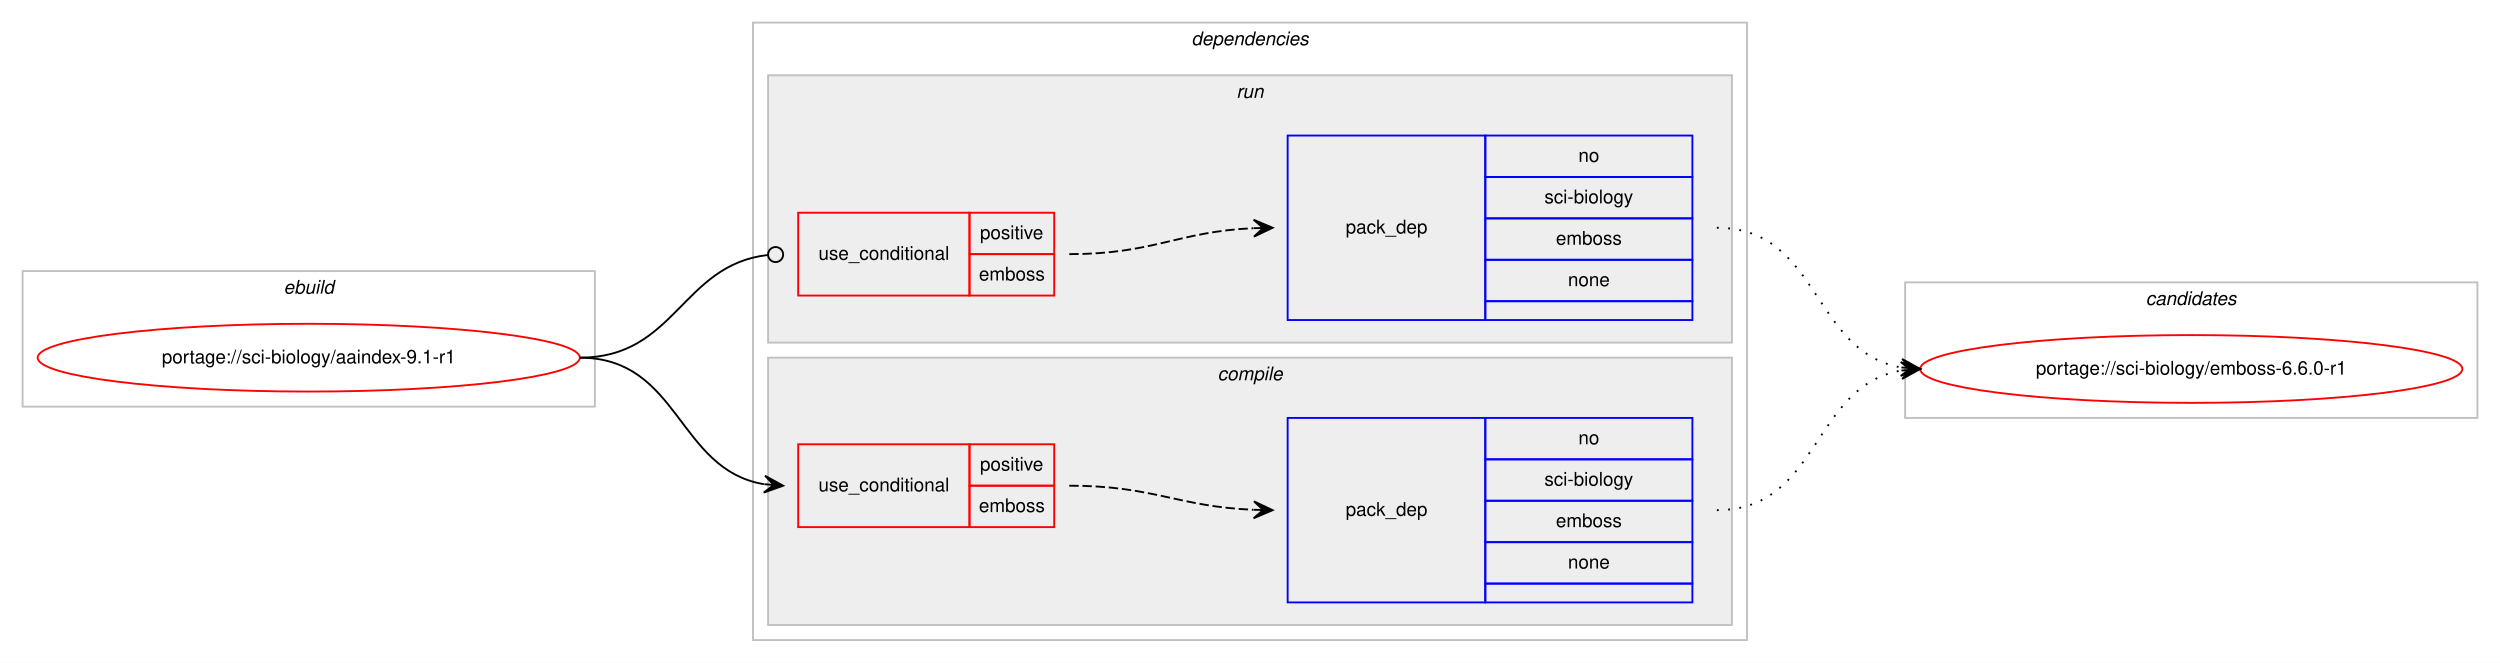
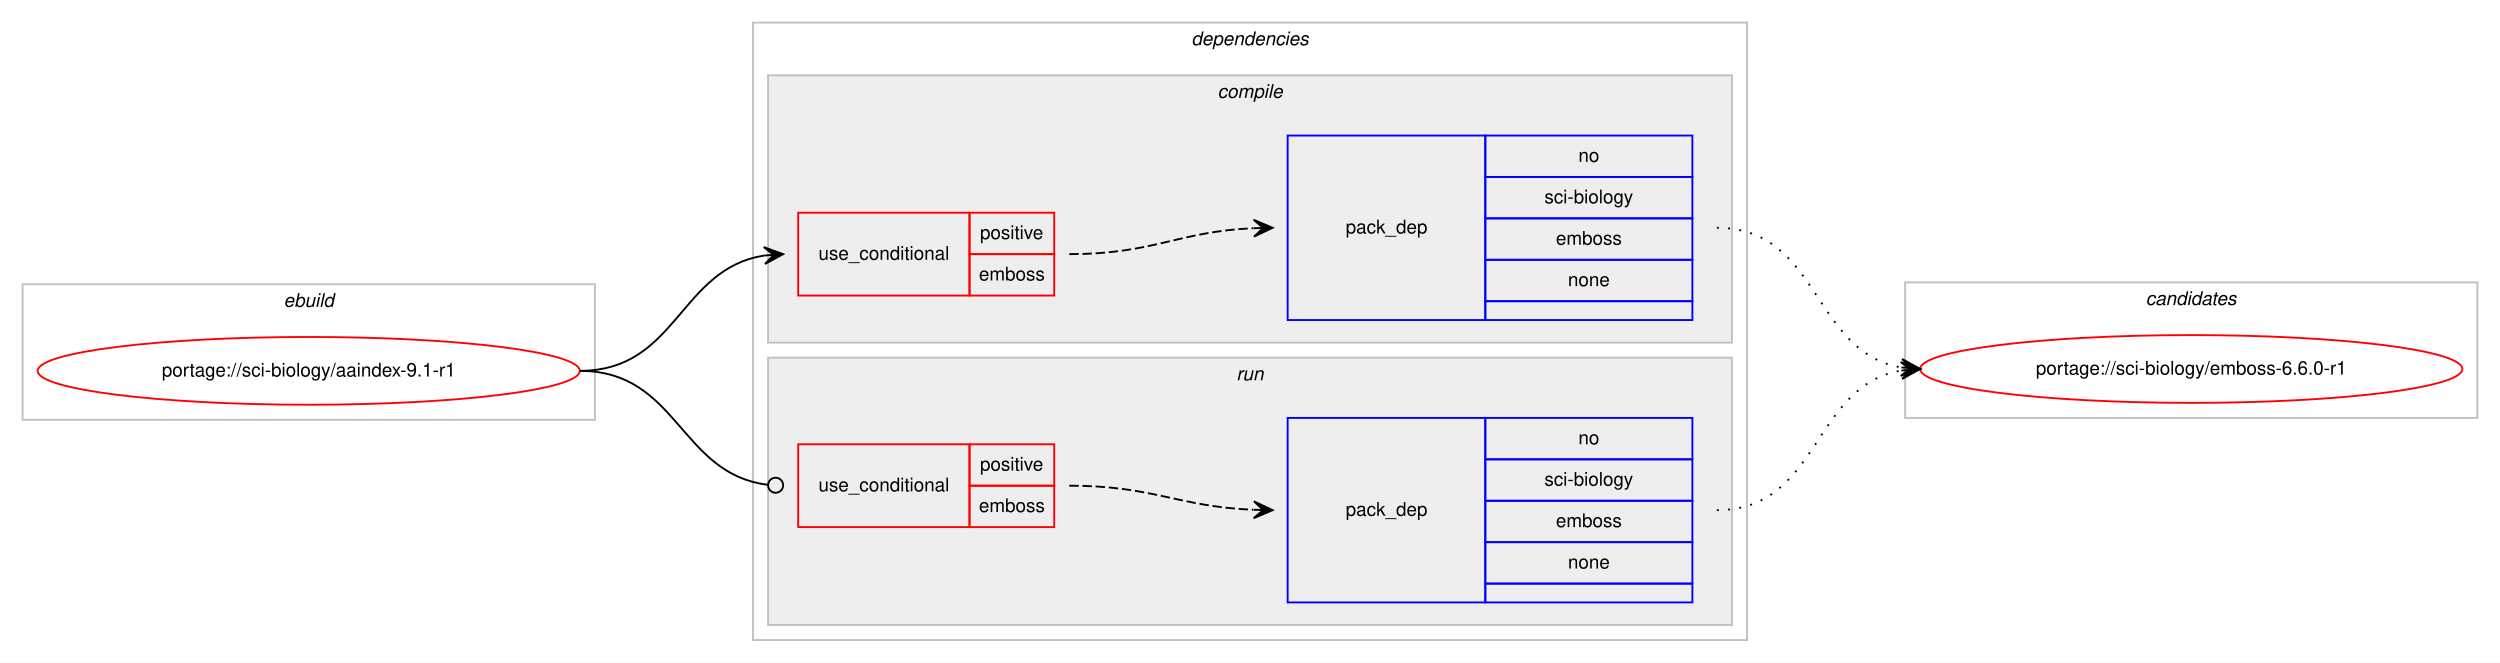
<svg xmlns="http://www.w3.org/2000/svg" xmlns:xlink="http://www.w3.org/1999/xlink" width="1328pt" height="352pt" viewBox="0.00 0.00 1328.00 352.00">
  <g id="graph0" class="graph" transform="scale(1 1) rotate(0) translate(4 348)">
    <polygon fill="#ffffff" stroke="transparent" points="-4,4 -4,-348 1324,-348 1324,4 -4,4" />
    <g id="clust1" class="cluster">
-       <polygon fill="none" stroke="#c0c0c0" points="8,-132 8,-204 312,-204 312,-132 8,-132" />
-       <text text-anchor="start" x="146.663" y="-192" font-family="Helvetica,sans-Serif" font-style="italic" font-size="10.00" fill="#000000">ebuild</text>
+       <polygon fill="none" stroke="#c0c0c0" points="8,-125 8,-197 312,-197 312,-125 8,-125" />
+       <text text-anchor="start" x="146.663" y="-185" font-family="Helvetica,sans-Serif" font-style="italic" font-size="10.00" fill="#000000">ebuild</text>
    </g>
    <g id="clust2" class="cluster">
      <polygon fill="none" stroke="#c0c0c0" points="396,-8 396,-336 924,-336 924,-8 396,-8" />
      <text text-anchor="start" x="628.875" y="-324" font-family="Helvetica,sans-Serif" font-style="italic" font-size="10.00" fill="#000000">dependencies</text>
    </g>
+     <g id="clust3" class="cluster">
+       <polygon fill="#eeeeee" stroke="#c0c0c0" points="404,-166 404,-308 916,-308 916,-166 404,-166" />
+       <text text-anchor="start" x="642.778" y="-296" font-family="Helvetica,sans-Serif" font-style="italic" font-size="10.00" fill="#000000">compile</text>
+     </g>
    <g id="clust7" class="cluster">
-       <polygon fill="#eeeeee" stroke="#c0c0c0" points="404,-166 404,-308 916,-308 916,-166 404,-166" />
-       <text text-anchor="start" x="652.777" y="-296" font-family="Helvetica,sans-Serif" font-style="italic" font-size="10.00" fill="#000000">run</text>
-     </g>
-     <g id="clust3" class="cluster">
      <polygon fill="#eeeeee" stroke="#c0c0c0" points="404,-16 404,-158 916,-158 916,-16 404,-16" />
-       <text text-anchor="start" x="642.778" y="-146" font-family="Helvetica,sans-Serif" font-style="italic" font-size="10.00" fill="#000000">compile</text>
+       <text text-anchor="start" x="652.777" y="-146" font-family="Helvetica,sans-Serif" font-style="italic" font-size="10.00" fill="#000000">run</text>
    </g>
    <g id="clust10" class="cluster">
      <polygon fill="none" stroke="#c0c0c0" points="1008,-126 1008,-198 1312,-198 1312,-126 1008,-126" />
      <text text-anchor="start" x="1135.824" y="-186" font-family="Helvetica,sans-Serif" font-style="italic" font-size="10.00" fill="#000000">candidates</text>
    </g>
    <g id="node1" class="node">
      <g id="a_node1">
        <a xlink:href="../sci-biology/aaindex-9.1-r1.svg" xlink:title="portage://sci-biology/aaindex-9.1-r1">
-           <ellipse fill="none" stroke="#ff0000" cx="160" cy="-158" rx="144" ry="18" />
-           <text text-anchor="middle" x="160" y="-155" font-family="Helvetica,sans-Serif" font-size="10.00" fill="#000000">portage://sci-biology/aaindex-9.1-r1</text>
+           <ellipse fill="none" stroke="#ff0000" cx="160" cy="-151" rx="144" ry="18" />
+           <text text-anchor="middle" x="160" y="-148" font-family="Helvetica,sans-Serif" font-size="10.00" fill="#000000">portage://sci-biology/aaindex-9.1-r1</text>
        </a>
      </g>
    </g>
    <g id="node2" class="node">
+       <polygon fill="none" stroke="#ff0000" points="420,-191 420,-235 511,-235 511,-191 420,-191" />
+       <text text-anchor="start" x="430.767" y="-210" font-family="Helvetica,sans-Serif" font-size="10.00" fill="#000000">use_conditional</text>
+       <polygon fill="none" stroke="#ff0000" points="511,-213 511,-235 556,-235 556,-213 511,-213" />
+       <text text-anchor="start" x="516.553" y="-221" font-family="Helvetica,sans-Serif" font-size="10.00" fill="#000000">positive</text>
+       <polygon fill="none" stroke="#ff0000" points="511,-191 511,-213 556,-213 556,-191 511,-191" />
+       <text text-anchor="start" x="515.997" y="-199" font-family="Helvetica,sans-Serif" font-size="10.00" fill="#000000">emboss</text>
+     </g>
+     <g id="edge2" class="edge">
+       <path fill="none" stroke="#000000" d="M304,-151C355.78,-151 356.759,-205.265 401.99,-212.261" />
+       <polygon fill="#000000" stroke="#000000" points="412,-213 401.696,-216.751 407.014,-212.632 402.027,-212.263 402.027,-212.263 402.027,-212.263 407.014,-212.632 402.359,-207.775 412,-213 412,-213" />
+     </g>
+     <g id="node4" class="node">
      <polygon fill="none" stroke="#ff0000" points="420,-68 420,-112 511,-112 511,-68 420,-68" />
      <text text-anchor="start" x="430.767" y="-87" font-family="Helvetica,sans-Serif" font-size="10.00" fill="#000000">use_conditional</text>
      <polygon fill="none" stroke="#ff0000" points="511,-90 511,-112 556,-112 556,-90 511,-90" />
      <text text-anchor="start" x="516.553" y="-98" font-family="Helvetica,sans-Serif" font-size="10.00" fill="#000000">positive</text>
      <polygon fill="none" stroke="#ff0000" points="511,-68 511,-90 556,-90 556,-68 511,-68" />
      <text text-anchor="start" x="515.997" y="-76" font-family="Helvetica,sans-Serif" font-size="10.00" fill="#000000">emboss</text>
    </g>
-     <g id="edge2" class="edge">
-       <path fill="none" stroke="#000000" d="M304,-158C357.066,-158 355.721,-98.483 401.774,-90.811" />
-       <polygon fill="#000000" stroke="#000000" points="412,-90 402.387,-95.277 407.016,-90.395 402.031,-90.791 402.031,-90.791 402.031,-90.791 407.016,-90.395 401.675,-86.305 412,-90 412,-90" />
-     </g>
-     <g id="node4" class="node">
-       <polygon fill="none" stroke="#ff0000" points="420,-191 420,-235 511,-235 511,-191 420,-191" />
-       <text text-anchor="start" x="430.767" y="-210" font-family="Helvetica,sans-Serif" font-size="10.00" fill="#000000">use_conditional</text>
-       <polygon fill="none" stroke="#ff0000" points="511,-213 511,-235 556,-235 556,-213 511,-213" />
-       <text text-anchor="start" x="516.553" y="-221" font-family="Helvetica,sans-Serif" font-size="10.00" fill="#000000">positive</text>
-       <polygon fill="none" stroke="#ff0000" points="511,-191 511,-213 556,-213 556,-191 511,-191" />
-       <text text-anchor="start" x="515.997" y="-199" font-family="Helvetica,sans-Serif" font-size="10.00" fill="#000000">emboss</text>
-     </g>
    <g id="edge4" class="edge">
-       <path fill="none" stroke="#000000" d="M304,-158C355.025,-158 357.957,-207.352 403.91,-212.557" />
-       <ellipse fill="none" stroke="#000000" cx="408.006" cy="-212.781" rx="4" ry="4" />
+       <path fill="none" stroke="#000000" d="M304,-151C356.22,-151 356.951,-96.264 403.741,-90.491" />
+       <ellipse fill="none" stroke="#000000" cx="408.007" cy="-90.237" rx="4" ry="4" />
    </g>
    <g id="node3" class="node">
+       <polygon fill="none" stroke="#0000ff" points="680,-178 680,-276 785,-276 785,-178 680,-178" />
+       <text text-anchor="start" x="710.823" y="-224" font-family="Helvetica,sans-Serif" font-size="10.00" fill="#000000">pack_dep</text>
+       <polygon fill="none" stroke="#0000ff" points="785,-254 785,-276 895,-276 895,-254 785,-254" />
+       <text text-anchor="start" x="834.441" y="-262" font-family="Helvetica,sans-Serif" font-size="10.00" fill="#000000">no</text>
+       <polygon fill="none" stroke="#0000ff" points="785,-232 785,-254 895,-254 895,-232 785,-232" />
+       <text text-anchor="start" x="816.389" y="-240" font-family="Helvetica,sans-Serif" font-size="10.00" fill="#000000">sci-biology</text>
+       <polygon fill="none" stroke="#0000ff" points="785,-210 785,-232 895,-232 895,-210 785,-210" />
+       <text text-anchor="start" x="822.497" y="-218" font-family="Helvetica,sans-Serif" font-size="10.00" fill="#000000">emboss</text>
+       <polygon fill="none" stroke="#0000ff" points="785,-188 785,-210 895,-210 895,-188 785,-188" />
+       <text text-anchor="start" x="828.882" y="-196" font-family="Helvetica,sans-Serif" font-size="10.00" fill="#000000">none</text>
+       <polygon fill="none" stroke="#0000ff" points="785,-178 785,-188 895,-188 895,-178 785,-178" />
+     </g>
+     <g id="edge1" class="edge">
+       <path fill="none" stroke="#000000" stroke-dasharray="5,2" d="M564,-213C608.809,-213 621.731,-224.999 661.808,-226.78" />
+       <polygon fill="#000000" stroke="#000000" points="672,-227 661.905,-231.283 667.001,-226.892 662.002,-226.784 662.002,-226.784 662.002,-226.784 667.001,-226.892 662.099,-222.285 672,-227 672,-227" />
+     </g>
+     <g id="node6" class="node">
+       <g id="a_node6">
+         <a xlink:href="../sci-biology/emboss-6.6.0-r1.svg" xlink:title="portage://sci-biology/emboss-6.6.0-r1">
+           <ellipse fill="none" stroke="#ff0000" cx="1160" cy="-152" rx="144" ry="18" />
+           <text text-anchor="middle" x="1160" y="-149" font-family="Helvetica,sans-Serif" font-size="10.00" fill="#000000">portage://sci-biology/emboss-6.6.0-r1</text>
+         </a>
+       </g>
+     </g>
+     <g id="edge5" class="edge">
+       <path fill="none" stroke="#000000" stroke-dasharray="1,5" d="M908,-227C962.787,-227 958.408,-161.082 1005.799,-152.842" />
+       <polygon fill="#000000" stroke="#000000" points="1016,-152 1006.404,-157.308 1011.017,-152.411 1006.034,-152.823 1006.034,-152.823 1006.034,-152.823 1011.017,-152.411 1005.664,-148.338 1016,-152 1016,-152" />
+     </g>
+     <g id="node5" class="node">
      <polygon fill="none" stroke="#0000ff" points="680,-28 680,-126 785,-126 785,-28 680,-28" />
      <text text-anchor="start" x="710.823" y="-74" font-family="Helvetica,sans-Serif" font-size="10.00" fill="#000000">pack_dep</text>
      <polygon fill="none" stroke="#0000ff" points="785,-104 785,-126 895,-126 895,-104 785,-104" />
      <text text-anchor="start" x="834.441" y="-112" font-family="Helvetica,sans-Serif" font-size="10.00" fill="#000000">no</text>
      <polygon fill="none" stroke="#0000ff" points="785,-82 785,-104 895,-104 895,-82 785,-82" />
      <text text-anchor="start" x="816.389" y="-90" font-family="Helvetica,sans-Serif" font-size="10.00" fill="#000000">sci-biology</text>
      <polygon fill="none" stroke="#0000ff" points="785,-60 785,-82 895,-82 895,-60 785,-60" />
      <text text-anchor="start" x="822.497" y="-68" font-family="Helvetica,sans-Serif" font-size="10.00" fill="#000000">emboss</text>
      <polygon fill="none" stroke="#0000ff" points="785,-38 785,-60 895,-60 895,-38 785,-38" />
      <text text-anchor="start" x="828.882" y="-46" font-family="Helvetica,sans-Serif" font-size="10.00" fill="#000000">none</text>
      <polygon fill="none" stroke="#0000ff" points="785,-28 785,-38 895,-38 895,-28 785,-28" />
    </g>
-     <g id="edge1" class="edge">
+     <g id="edge3" class="edge">
      <path fill="none" stroke="#000000" stroke-dasharray="5,2" d="M564,-90C608.758,-90 621.771,-78.858 661.817,-77.204" />
      <polygon fill="#000000" stroke="#000000" points="672,-77 662.092,-81.7 667.001,-77.1 662.002,-77.201 662.002,-77.201 662.002,-77.201 667.001,-77.1 661.912,-72.701 672,-77 672,-77" />
    </g>
-     <g id="node6" class="node">
-       <g id="a_node6">
-         <a xlink:href="../sci-biology/emboss-6.6.0-r1.svg" xlink:title="portage://sci-biology/emboss-6.6.0-r1">
-           <ellipse fill="none" stroke="#ff0000" cx="1160" cy="-152" rx="144" ry="18" />
-           <text text-anchor="middle" x="1160" y="-149" font-family="Helvetica,sans-Serif" font-size="10.00" fill="#000000">portage://sci-biology/emboss-6.6.0-r1</text>
-         </a>
-       </g>
-     </g>
-     <g id="edge5" class="edge">
+     <g id="edge6" class="edge">
      <path fill="none" stroke="#000000" stroke-dasharray="1,5" d="M908,-77C962.787,-77 958.408,-142.918 1005.799,-151.158" />
      <polygon fill="#000000" stroke="#000000" points="1016,-152 1005.664,-155.662 1011.017,-151.589 1006.034,-151.177 1006.034,-151.177 1006.034,-151.177 1011.017,-151.589 1006.404,-146.692 1016,-152 1016,-152" />
    </g>
-     <g id="node5" class="node">
-       <polygon fill="none" stroke="#0000ff" points="680,-178 680,-276 785,-276 785,-178 680,-178" />
-       <text text-anchor="start" x="710.823" y="-224" font-family="Helvetica,sans-Serif" font-size="10.00" fill="#000000">pack_dep</text>
-       <polygon fill="none" stroke="#0000ff" points="785,-254 785,-276 895,-276 895,-254 785,-254" />
-       <text text-anchor="start" x="834.441" y="-262" font-family="Helvetica,sans-Serif" font-size="10.00" fill="#000000">no</text>
-       <polygon fill="none" stroke="#0000ff" points="785,-232 785,-254 895,-254 895,-232 785,-232" />
-       <text text-anchor="start" x="816.389" y="-240" font-family="Helvetica,sans-Serif" font-size="10.00" fill="#000000">sci-biology</text>
-       <polygon fill="none" stroke="#0000ff" points="785,-210 785,-232 895,-232 895,-210 785,-210" />
-       <text text-anchor="start" x="822.497" y="-218" font-family="Helvetica,sans-Serif" font-size="10.00" fill="#000000">emboss</text>
-       <polygon fill="none" stroke="#0000ff" points="785,-188 785,-210 895,-210 895,-188 785,-188" />
-       <text text-anchor="start" x="828.882" y="-196" font-family="Helvetica,sans-Serif" font-size="10.00" fill="#000000">none</text>
-       <polygon fill="none" stroke="#0000ff" points="785,-178 785,-188 895,-188 895,-178 785,-178" />
-     </g>
-     <g id="edge3" class="edge">
-       <path fill="none" stroke="#000000" stroke-dasharray="5,2" d="M564,-213C608.809,-213 621.731,-224.999 661.808,-226.78" />
-       <polygon fill="#000000" stroke="#000000" points="672,-227 661.905,-231.283 667.001,-226.892 662.002,-226.784 662.002,-226.784 662.002,-226.784 667.001,-226.892 662.099,-222.285 672,-227 672,-227" />
-     </g>
-     <g id="edge6" class="edge">
-       <path fill="none" stroke="#000000" stroke-dasharray="1,5" d="M908,-227C962.787,-227 958.408,-161.082 1005.799,-152.842" />
-       <polygon fill="#000000" stroke="#000000" points="1016,-152 1006.404,-157.308 1011.017,-152.411 1006.034,-152.823 1006.034,-152.823 1006.034,-152.823 1011.017,-152.411 1005.664,-148.338 1016,-152 1016,-152" />
-     </g>
  </g>
</svg>
